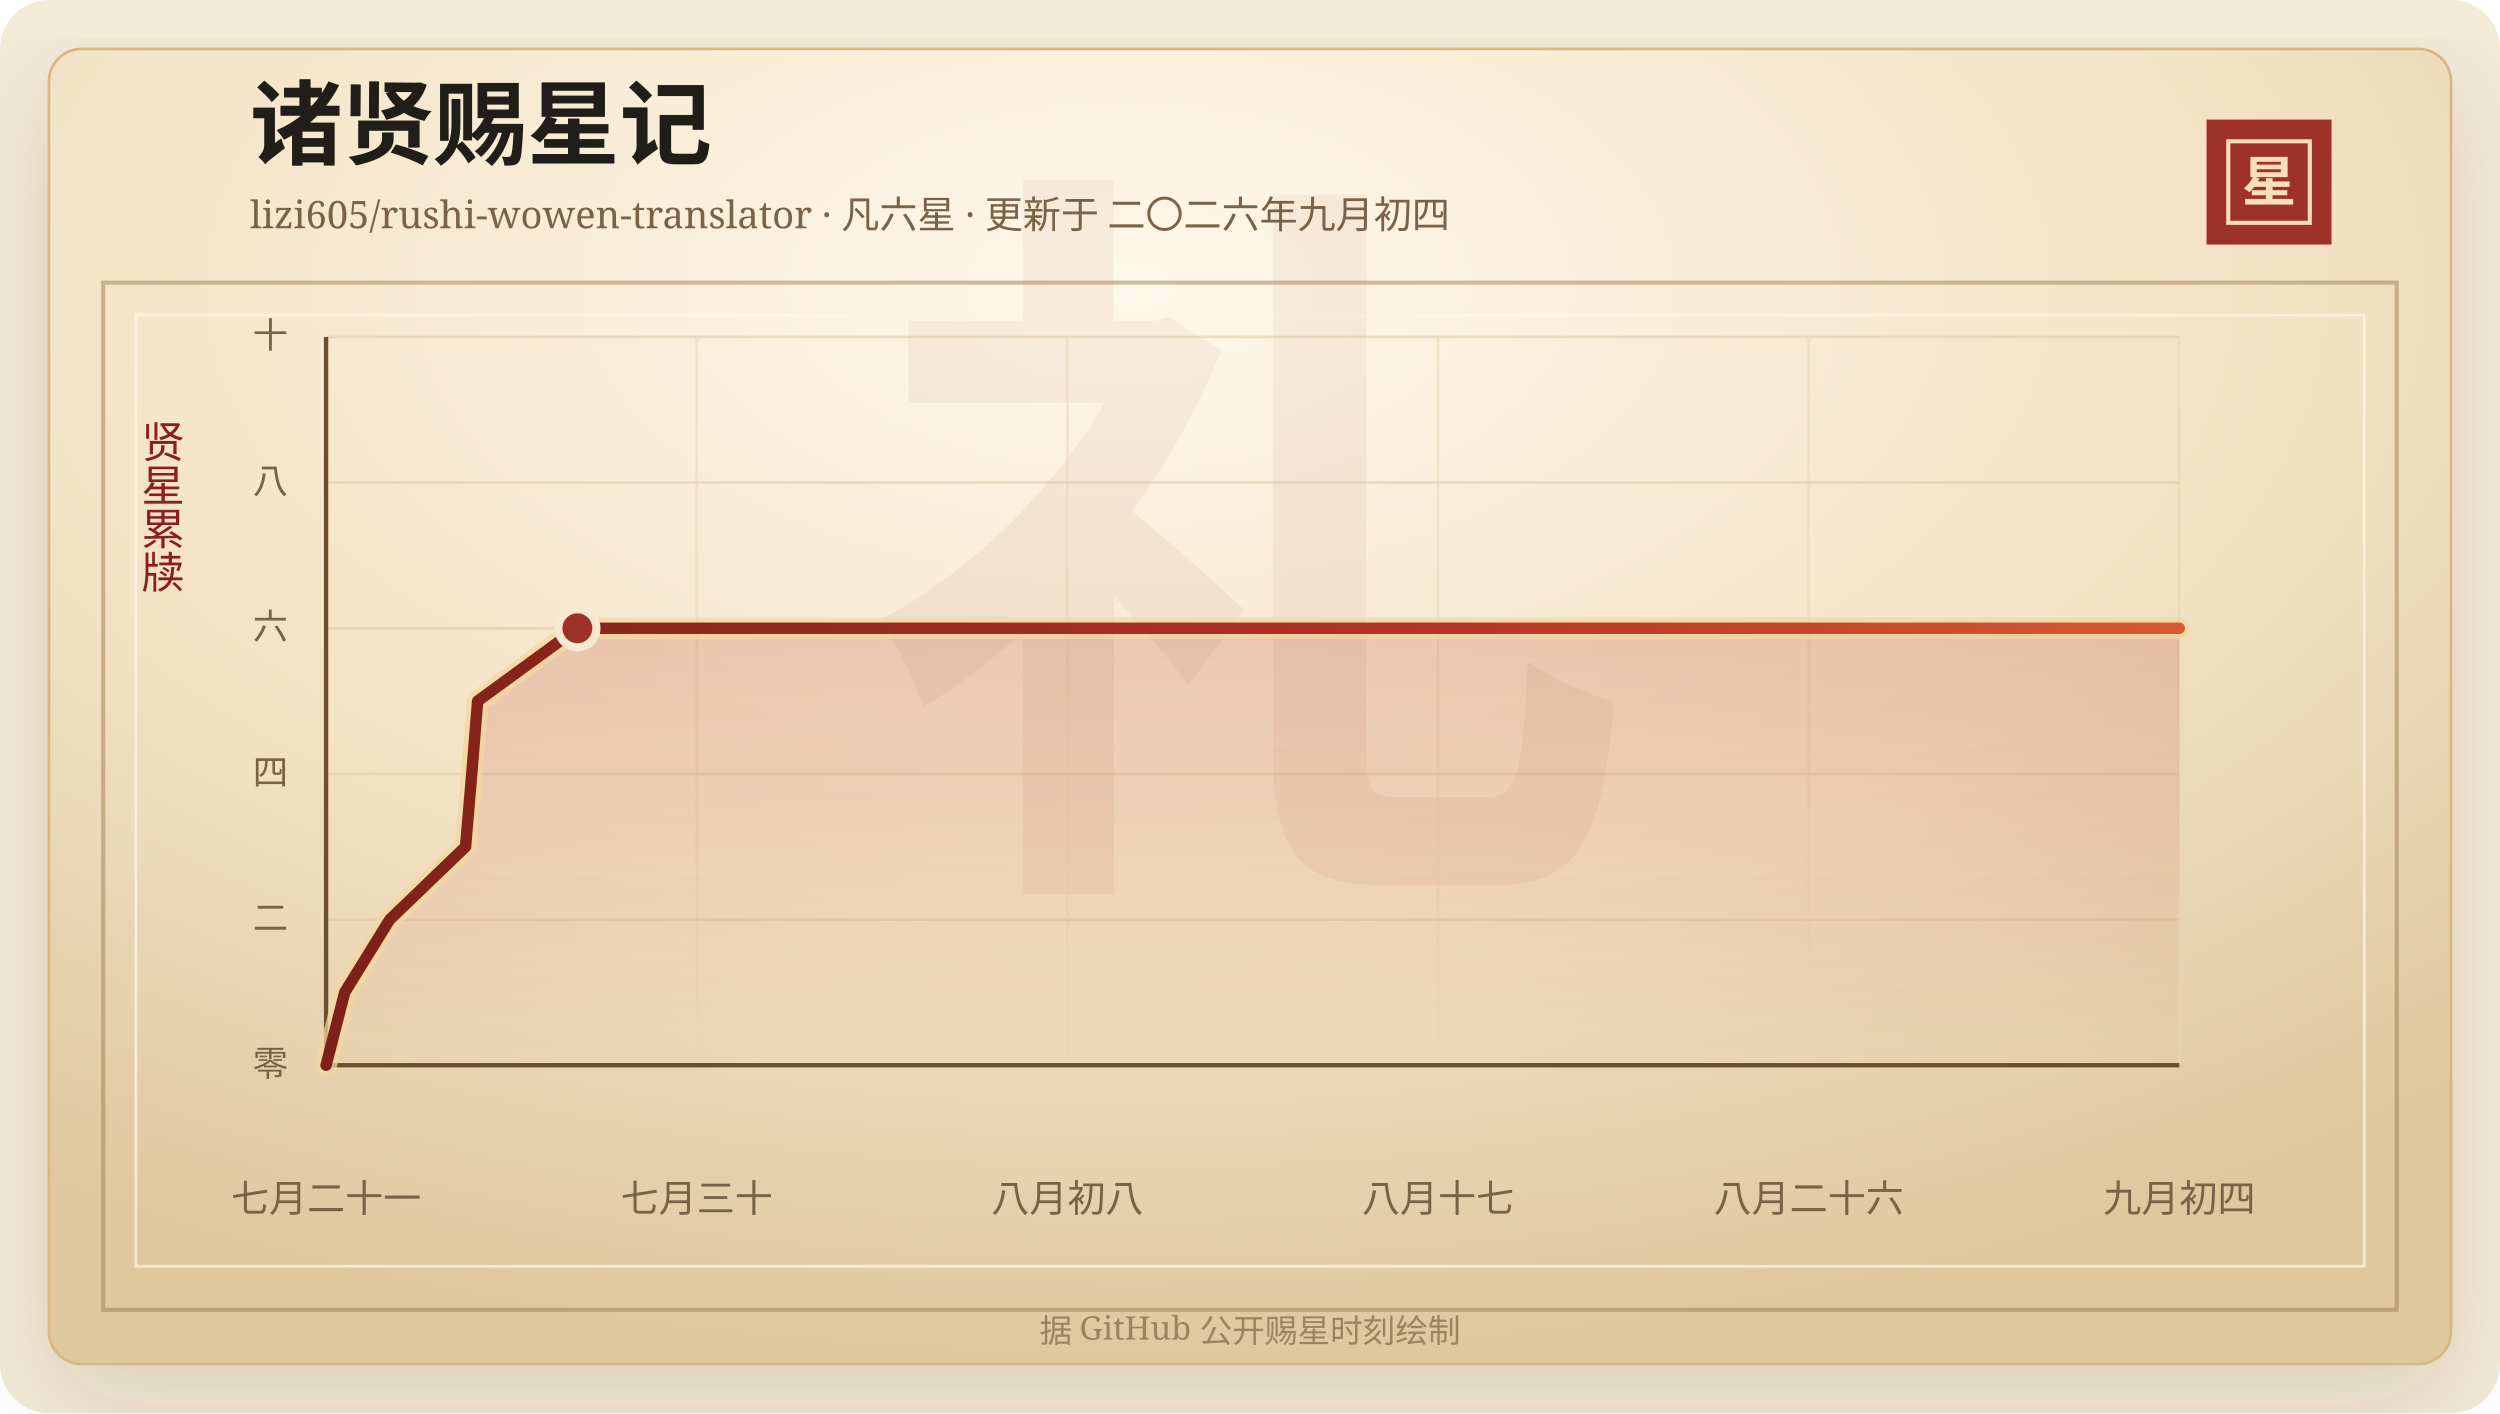
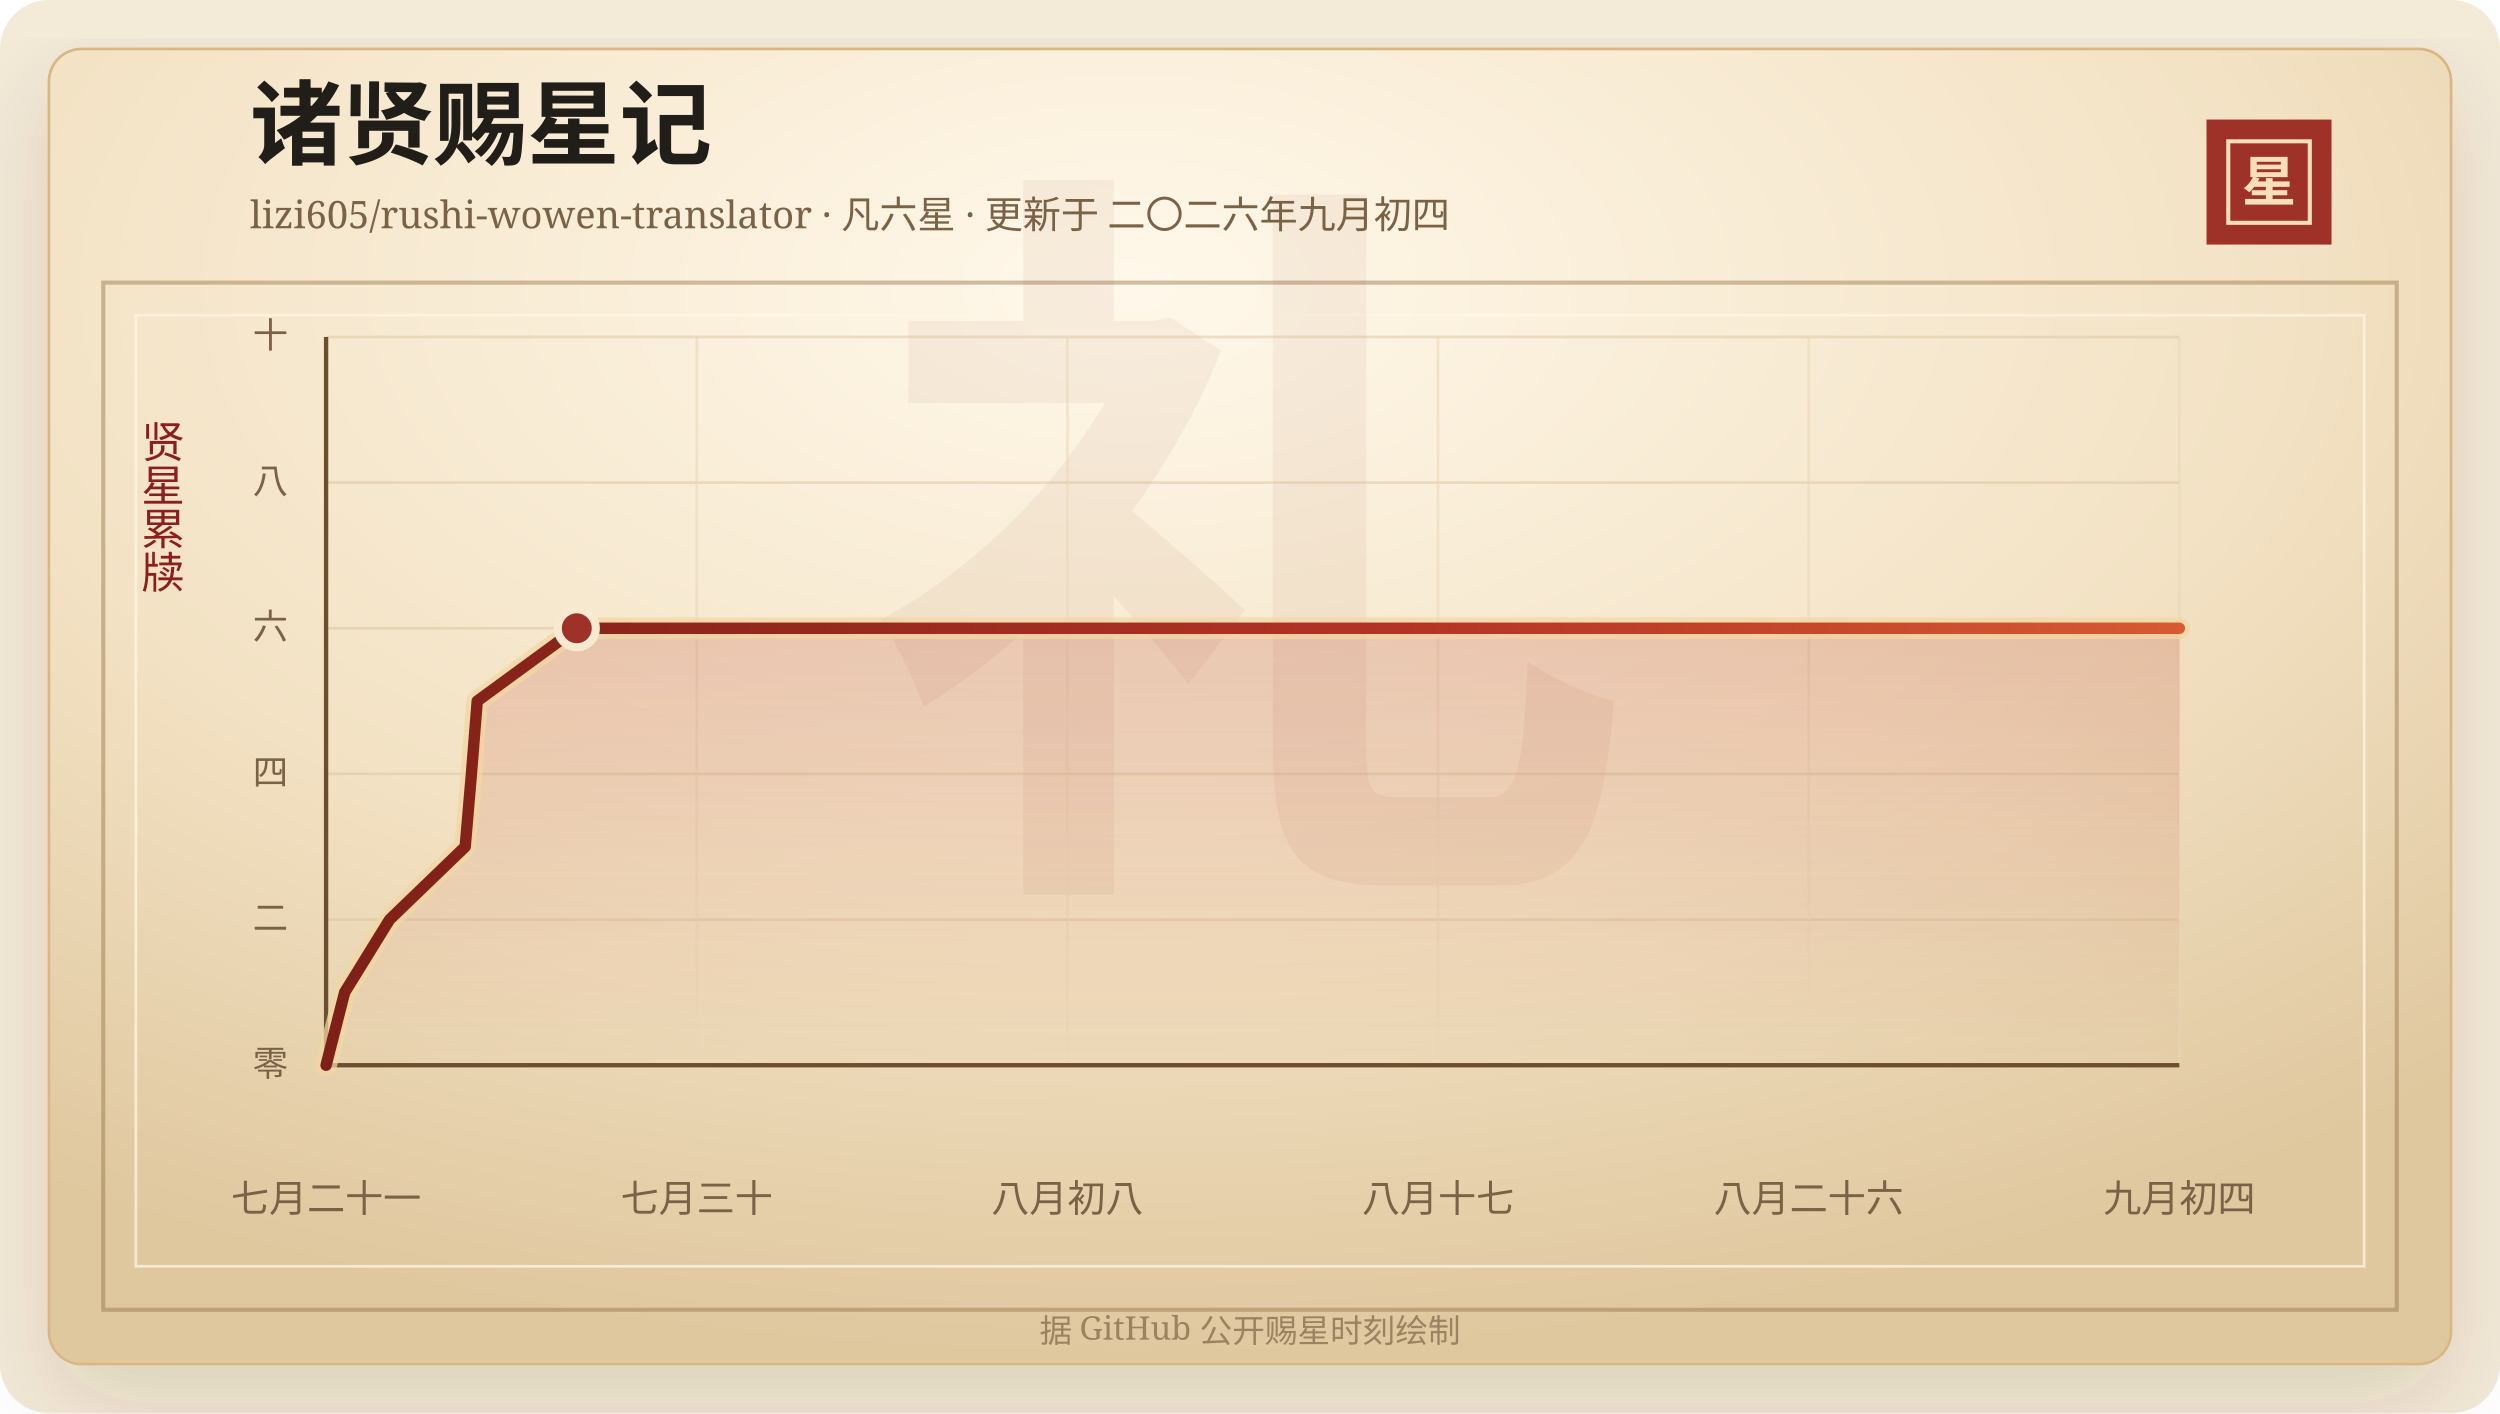
<svg xmlns="http://www.w3.org/2000/svg" width="920" height="520" viewBox="0 0 920 520" role="img" aria-labelledby="title desc">
  <defs>
    <linearGradient id="line" x1="0" x2="1" y1="0" y2="0">
      <stop offset="0%" stop-color="#7d2017" />
      <stop offset="58%" stop-color="#b33426" />
      <stop offset="100%" stop-color="#d65a32" />
    </linearGradient>
    <linearGradient id="area" x1="0" x2="0" y1="0" y2="1">
      <stop offset="0%" stop-color="#b33426" stop-opacity="0.2" />
      <stop offset="100%" stop-color="#b33426" stop-opacity="0" />
    </linearGradient>
    <radialGradient id="paper" cx="45%" cy="18%" r="82%">
      <stop offset="0%" stop-color="#fff8ea" />
      <stop offset="58%" stop-color="#f3e2c4" />
      <stop offset="100%" stop-color="#dfc79e" />
    </radialGradient>
    <filter id="shadow" x="-20%" y="-20%" width="140%" height="140%">
      <feDropShadow dx="0" dy="14" stdDeviation="18" flood-color="#3b2a20" flood-opacity="0.14" />
    </filter>
  </defs>
  <rect width="920" height="520" rx="18" fill="#f4ead8" />
  <rect x="18" y="18" width="884" height="484" rx="12" fill="url(#paper)" stroke="#d8b783" filter="url(#shadow)" />
  <rect x="38" y="104" width="844" height="378" fill="none" stroke="#8c6b3f" stroke-opacity="0.42" stroke-width="1.5" />
  <rect x="50" y="116" width="820" height="350" fill="none" stroke="#fff7e5" stroke-opacity="0.72" />
  <text x="460" y="304" text-anchor="middle" fill="#8c342a" fill-opacity="0.06" font-family="Songti SC, STSong, SimSun, serif" font-size="280" font-weight="700">礼</text>
  <text x="92" y="58" fill="#211d18" font-family="Songti SC, STSong, SimSun, serif" font-size="34" font-weight="700">诸贤赐星记</text>
  <text x="92" y="84" fill="#7a6247" font-family="Songti SC, STSong, SimSun, serif" font-size="14.0">lizi605/rushi-wowen-translator · 凡六星 · 更新于 二〇二六年九月初四</text>
  <rect x="812" y="44" width="46" height="46" fill="#9e3228" />
  <rect x="820" y="52" width="30" height="30" fill="none" stroke="#f6dfba" stroke-width="1.5" />
  <text x="835" y="74" text-anchor="middle" fill="#f6dfba" font-family="Songti SC, STSong, SimSun, serif" font-size="20" font-weight="700">星</text>
  <text x="60" y="166" text-anchor="middle" fill="#8b1e1e" font-family="Songti SC, STSong, SimSun, serif" font-size="16" writing-mode="vertical-rl">贤星累牍</text>
  <line x1="120" y1="392.00" x2="802" y2="392.00" stroke="#d9c29e" stroke-opacity="0.48" />
  <text x="106" y="396.00" text-anchor="end" fill="#7a6247" font-family="Songti SC, STSong, SimSun, serif" font-size="13">零</text>
  <line x1="120" y1="338.40" x2="802" y2="338.40" stroke="#d9c29e" stroke-opacity="0.48" />
  <text x="106" y="342.40" text-anchor="end" fill="#7a6247" font-family="Songti SC, STSong, SimSun, serif" font-size="13">二</text>
  <line x1="120" y1="284.80" x2="802" y2="284.80" stroke="#d9c29e" stroke-opacity="0.48" />
  <text x="106" y="288.80" text-anchor="end" fill="#7a6247" font-family="Songti SC, STSong, SimSun, serif" font-size="13">四</text>
  <line x1="120" y1="231.20" x2="802" y2="231.20" stroke="#d9c29e" stroke-opacity="0.48" />
  <text x="106" y="235.20" text-anchor="end" fill="#7a6247" font-family="Songti SC, STSong, SimSun, serif" font-size="13">六</text>
  <line x1="120" y1="177.60" x2="802" y2="177.60" stroke="#d9c29e" stroke-opacity="0.48" />
  <text x="106" y="181.60" text-anchor="end" fill="#7a6247" font-family="Songti SC, STSong, SimSun, serif" font-size="13">八</text>
  <line x1="120" y1="124.00" x2="802" y2="124.00" stroke="#d9c29e" stroke-opacity="0.48" />
  <text x="106" y="128.00" text-anchor="end" fill="#7a6247" font-family="Songti SC, STSong, SimSun, serif" font-size="13">十</text>
  <line x1="120.00" y1="124" x2="120.00" y2="392" stroke="#ead6b7" stroke-opacity="0.54" />
  <text x="120.00" y="446" text-anchor="middle" fill="#7a6247" font-family="Songti SC, STSong, SimSun, serif" font-size="14">七月二十一</text>
  <line x1="256.40" y1="124" x2="256.40" y2="392" stroke="#ead6b7" stroke-opacity="0.54" />
  <text x="256.40" y="446" text-anchor="middle" fill="#7a6247" font-family="Songti SC, STSong, SimSun, serif" font-size="14">七月三十</text>
  <line x1="392.80" y1="124" x2="392.80" y2="392" stroke="#ead6b7" stroke-opacity="0.54" />
  <text x="392.80" y="446" text-anchor="middle" fill="#7a6247" font-family="Songti SC, STSong, SimSun, serif" font-size="14">八月初八</text>
  <line x1="529.20" y1="124" x2="529.20" y2="392" stroke="#ead6b7" stroke-opacity="0.54" />
  <text x="529.20" y="446" text-anchor="middle" fill="#7a6247" font-family="Songti SC, STSong, SimSun, serif" font-size="14">八月十七</text>
  <line x1="665.60" y1="124" x2="665.60" y2="392" stroke="#ead6b7" stroke-opacity="0.54" />
  <text x="665.60" y="446" text-anchor="middle" fill="#7a6247" font-family="Songti SC, STSong, SimSun, serif" font-size="14">八月二十六</text>
  <line x1="802.00" y1="124" x2="802.00" y2="392" stroke="#ead6b7" stroke-opacity="0.54" />
  <text x="802.00" y="446" text-anchor="middle" fill="#7a6247" font-family="Songti SC, STSong, SimSun, serif" font-size="14">九月初四</text>
  <line x1="120" y1="392" x2="802" y2="392" stroke="#6c4f2e" stroke-width="1.6" />
  <line x1="120" y1="124" x2="120" y2="392" stroke="#6c4f2e" stroke-width="1.6" />
-   <polygon points="120.00,392.00 120.00,392.00 126.85,365.20 143.43,338.40 171.32,311.60 173.61,284.80 175.76,258.00 212.48,231.20 802.00,231.20 802.00,392.00" fill="url(#area)" />
-   <polyline points="120.00,392.00 126.85,365.20 143.43,338.40 171.32,311.60 173.61,284.80 175.76,258.00 212.48,231.20 802.00,231.20" fill="none" stroke="#f3d7a2" stroke-width="8" stroke-linecap="round" stroke-linejoin="round" opacity="0.72" />
-   <polyline points="120.00,392.00 126.85,365.20 143.43,338.40 171.32,311.60 173.61,284.80 175.76,258.00 212.48,231.20 802.00,231.20" fill="none" stroke="url(#line)" stroke-width="4.2" stroke-linecap="round" stroke-linejoin="round" />
-   <circle cx="212.48" cy="231.20" r="7" fill="#9e3228" stroke="#f7ead1" stroke-width="3" />
+   <polygon points="120.00,392.00 120.00,392.00 126.83,365.20 143.38,338.40 171.19,311.60 173.48,284.80 175.62,258.00 212.26,231.20 802.00,231.20 802.00,392.00" fill="url(#area)" />
+   <polyline points="120.00,392.00 126.83,365.20 143.38,338.40 171.19,311.60 173.48,284.80 175.62,258.00 212.26,231.20 802.00,231.20" fill="none" stroke="#f3d7a2" stroke-width="8" stroke-linecap="round" stroke-linejoin="round" opacity="0.72" />
+   <polyline points="120.00,392.00 126.83,365.20 143.38,338.40 171.19,311.60 173.48,284.80 175.62,258.00 212.26,231.20 802.00,231.20" fill="none" stroke="url(#line)" stroke-width="4.2" stroke-linecap="round" stroke-linejoin="round" />
+   <circle cx="212.26" cy="231.20" r="7" fill="#9e3228" stroke="#f7ead1" stroke-width="3" />
  <text x="460" y="494" text-anchor="middle" fill="#9b8361" font-family="Songti SC, STSong, SimSun, serif" font-size="12">据 GitHub 公开赐星时刻绘制</text>
</svg>
